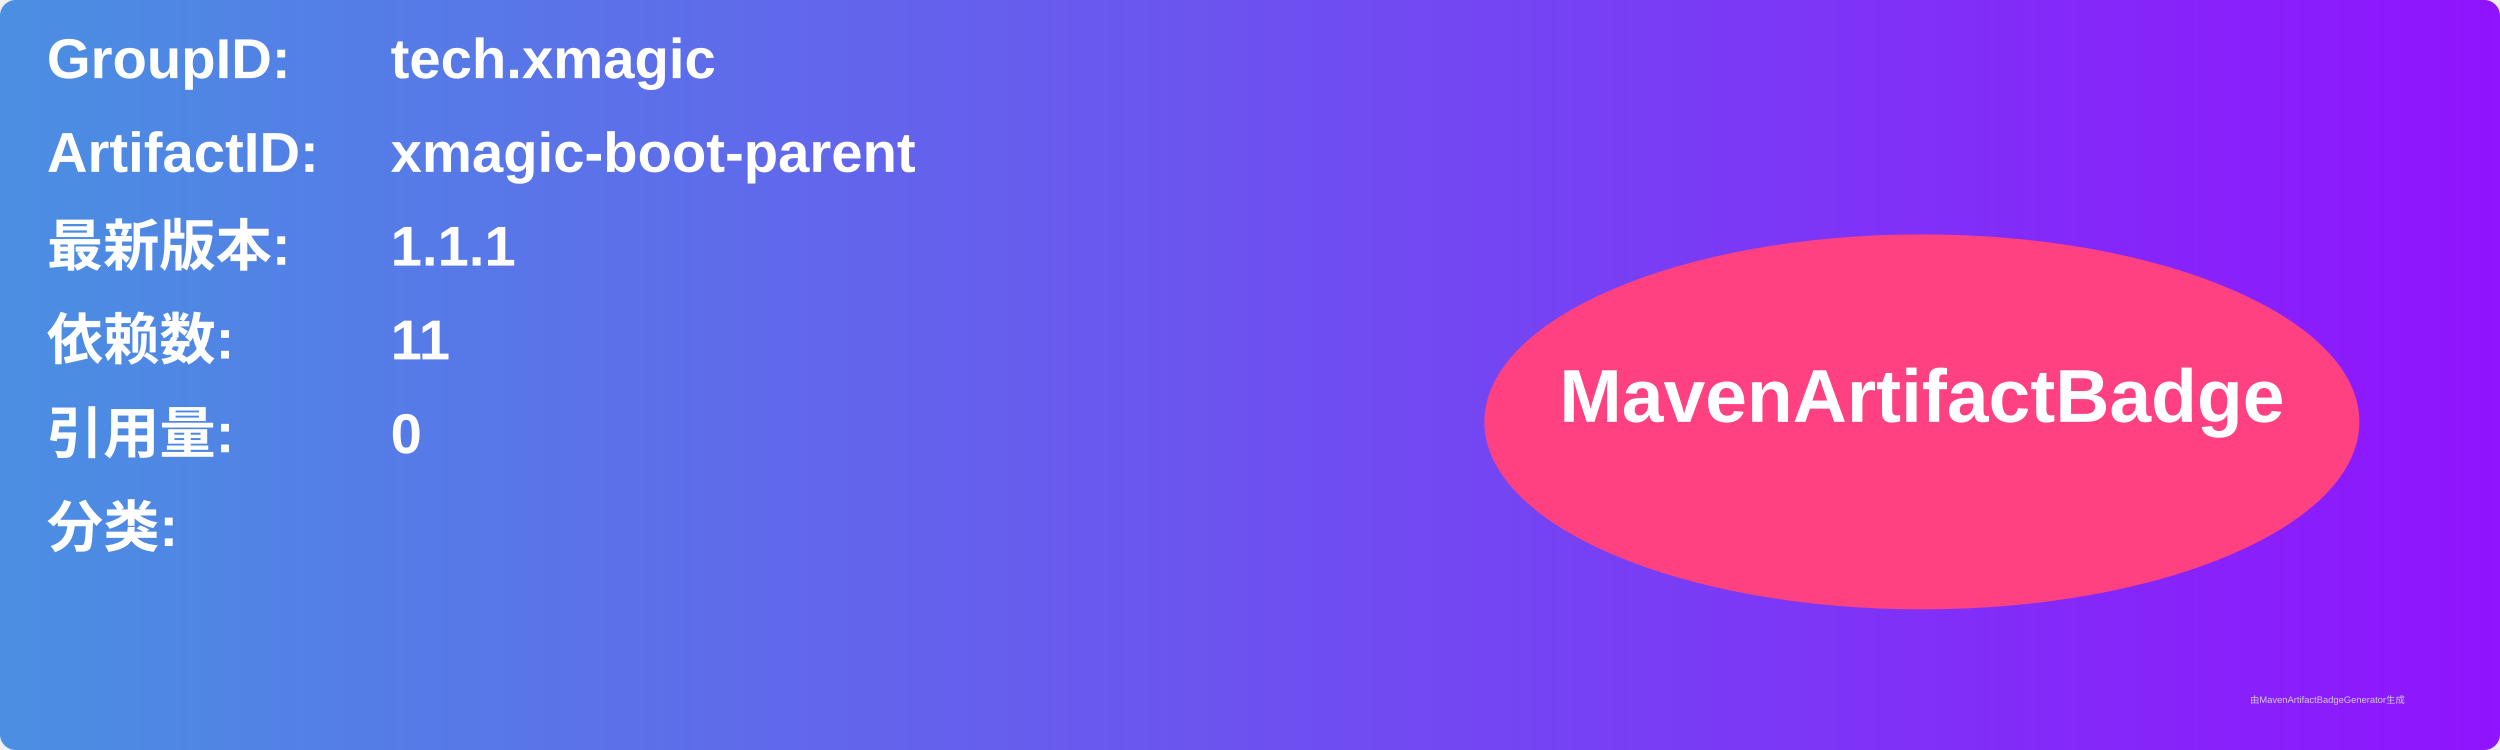
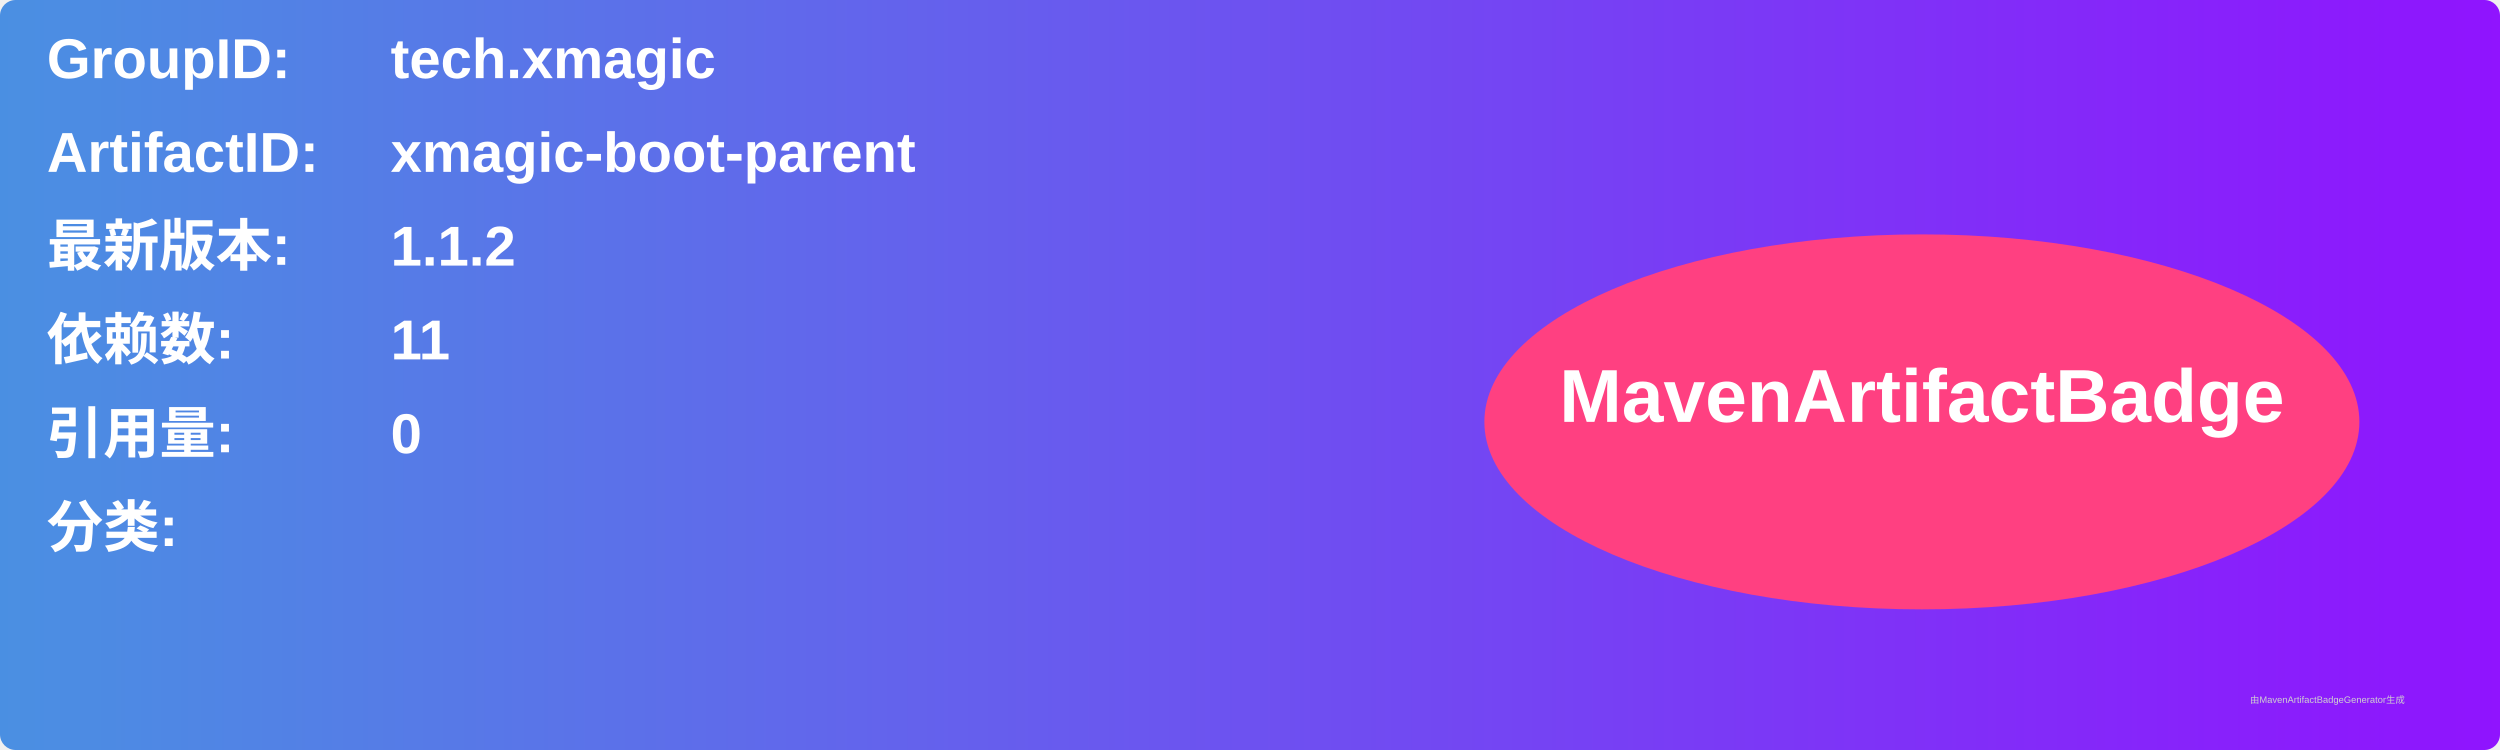
<svg xmlns="http://www.w3.org/2000/svg" width="800" height="240" viewBox="0 0 800 240">
  <linearGradient id="grad" x1="0%" y1="0%" x2="100%" y2="0%">
    <stop offset="0%" stop-color="#4a90e2" />
    <stop offset="100%" stop-color="#9013fe" />
  </linearGradient>
  <rect width="100%" height="100%" rx="5" ry="5" fill="url(#grad)" />
  <g transform="translate(15, 15)">
    <text x="0" y="10" font-family="Arial" font-size="18" fill="white" font-weight="bold" width="260">GroupID:</text>
    <text x="110" y="10" font-family="Arial" font-size="18" fill="white" font-weight="bold" width="460">tech.xmagic</text>
    <text x="0" y="40" font-family="Arial" font-size="18" fill="white" font-weight="bold" width="260">ArtifactID:</text>
    <text x="110" y="40" font-family="Arial" font-size="18" fill="white" font-weight="bold" width="460">xmagic-boot-parent</text>
    <text x="0" y="70" font-family="Arial" font-size="18" fill="white" font-weight="bold">最新版本:</text>
    <text x="110" y="70" font-family="Arial" font-size="18" fill="white" font-weight="bold">
-       <tspan font-weight="bold">1.1.1</tspan>
+       <tspan font-weight="bold">1.1.2</tspan>
    </text>
    <text x="0" y="100" font-family="Arial" font-size="18" fill="white" font-weight="bold">依赖数: </text>
    <text x="110" y="100" font-family="Arial" font-size="18" fill="white">
      <tspan font-weight="bold">11</tspan>
    </text>
    <text x="0" y="130" font-family="Arial" font-size="18" fill="white" font-weight="bold">引用量: </text>
    <text x="110" y="130" font-family="Arial" font-size="18" fill="white">
      <tspan font-weight="bold">0</tspan>
    </text>
    <text x="0" y="160" font-family="Arial" font-size="18" fill="white" font-weight="bold">分类:</text>
    <text x="10" y="190" font-family="Arial" font-size="10" fill="white">
      <tspan font-weight="bold" />
    </text>
    <ellipse cx="600" cy="120" rx="140" ry="60" fill="#ff4081" />
    <text x="600" y="120" text-anchor="middle" font-family="Arial" font-size="24" fill="white" font-weight="bold">MavenArtifactBadge</text>
  </g>
  <text x="720" y="225" font-family="Arial" font-size="3" fill="#d0d0d0">由MavenArtifactBadgeGenerator生成</text>
</svg>
